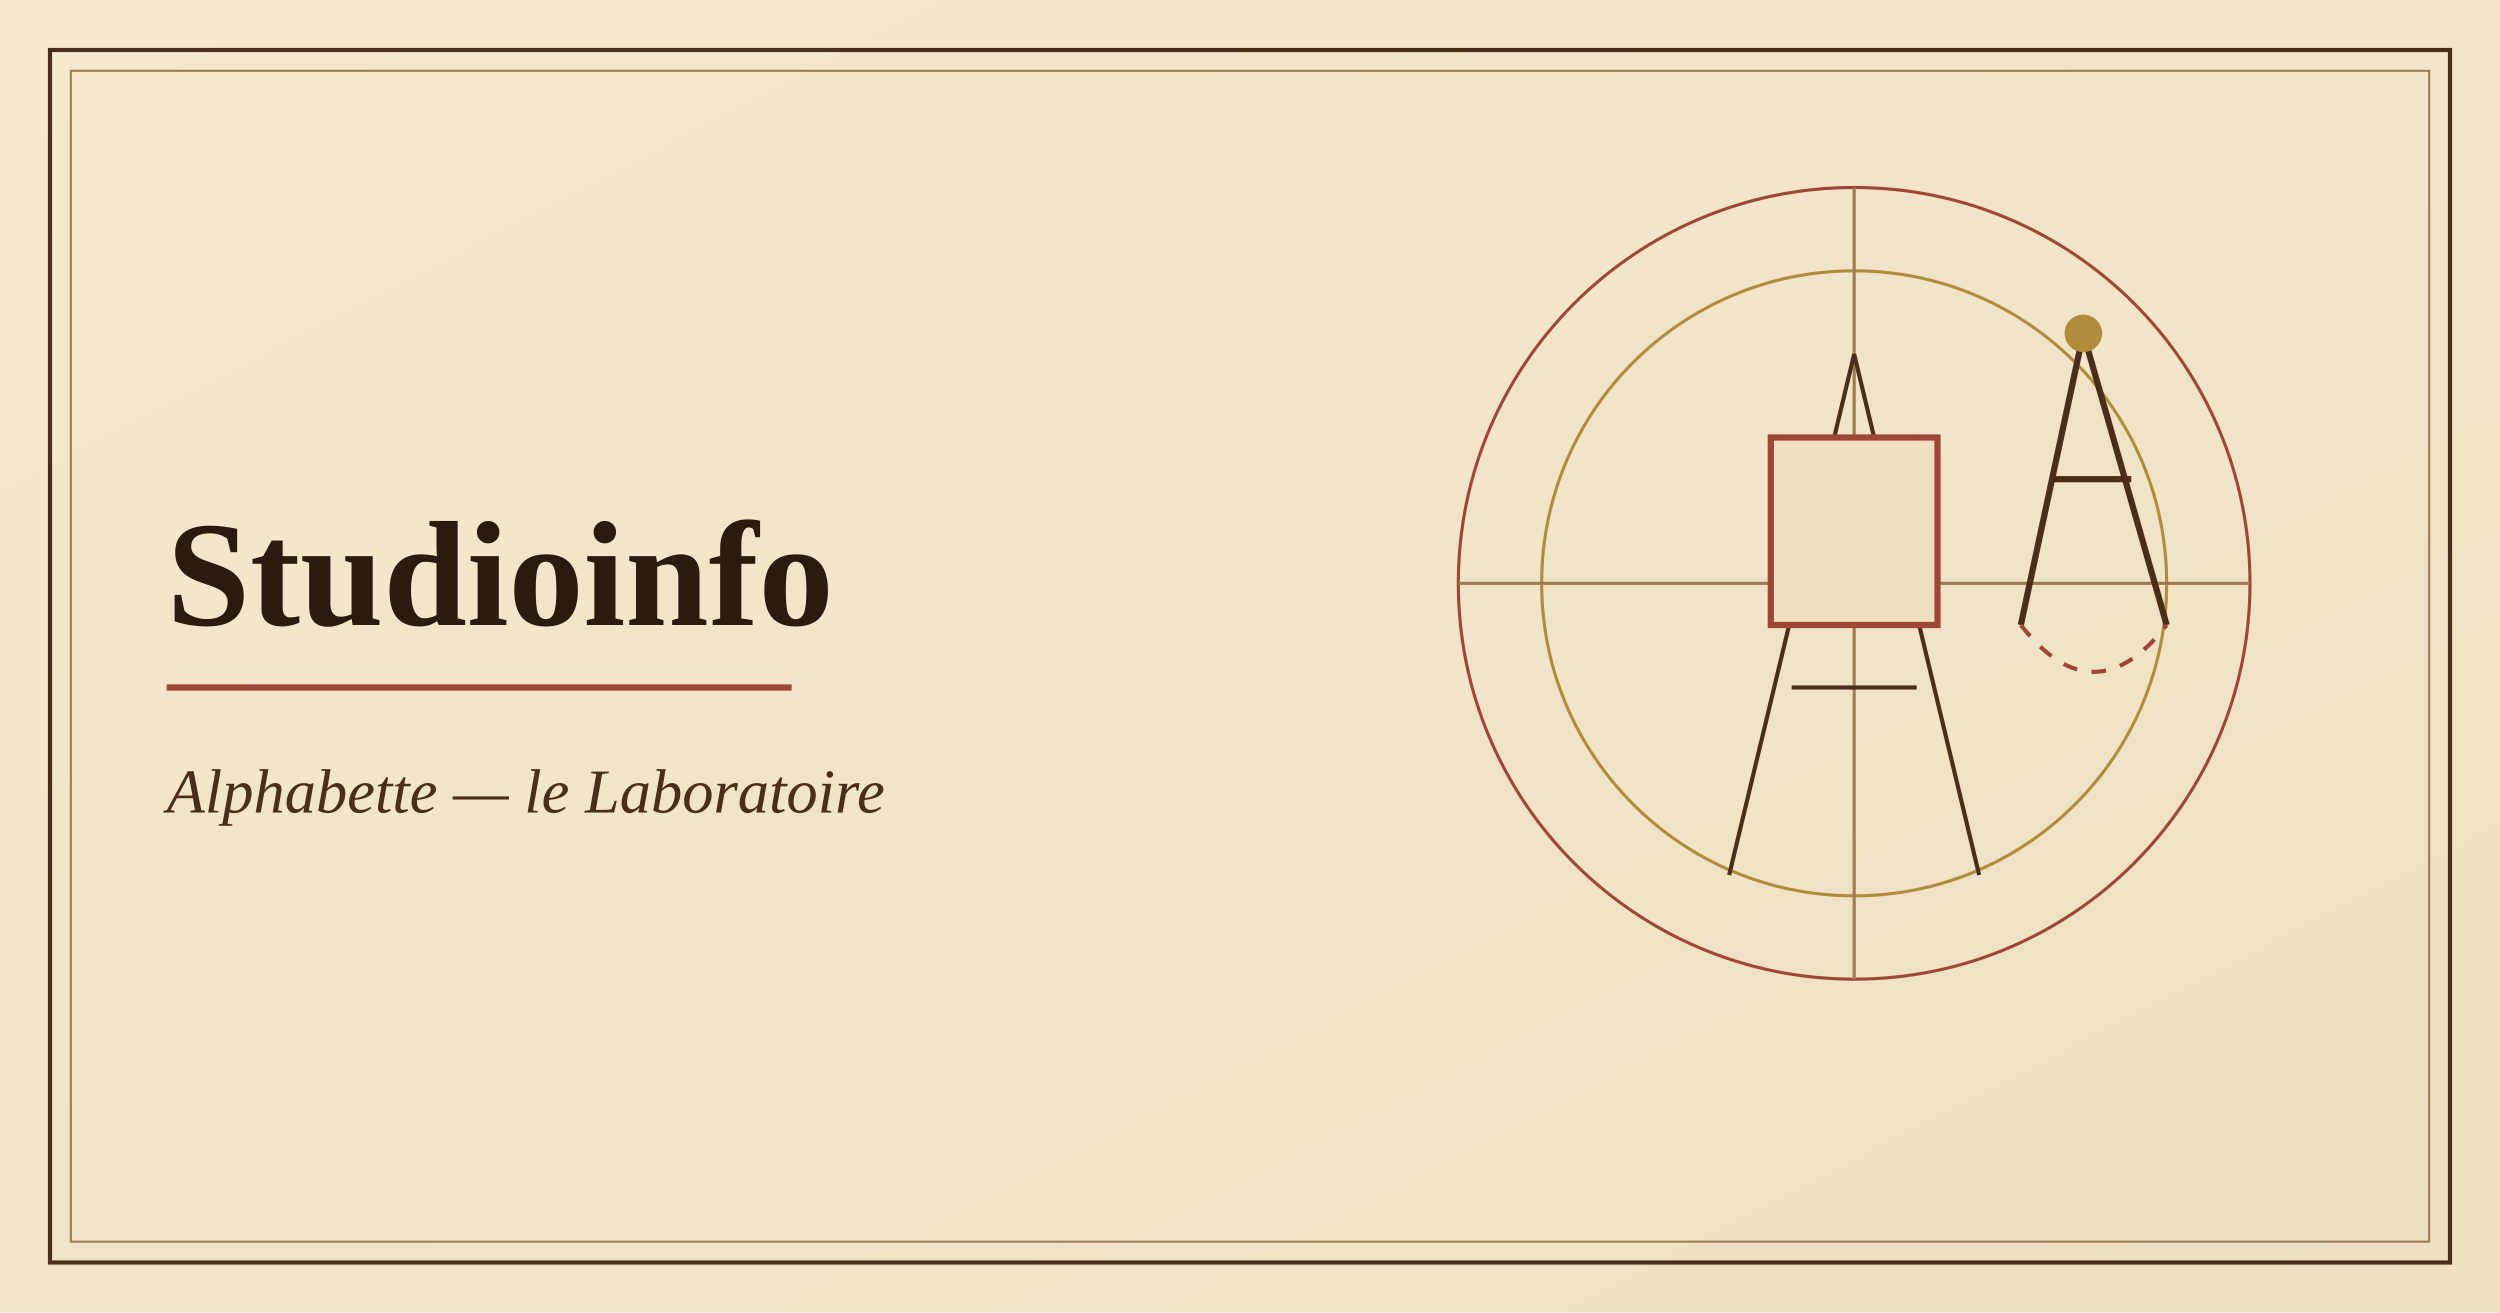
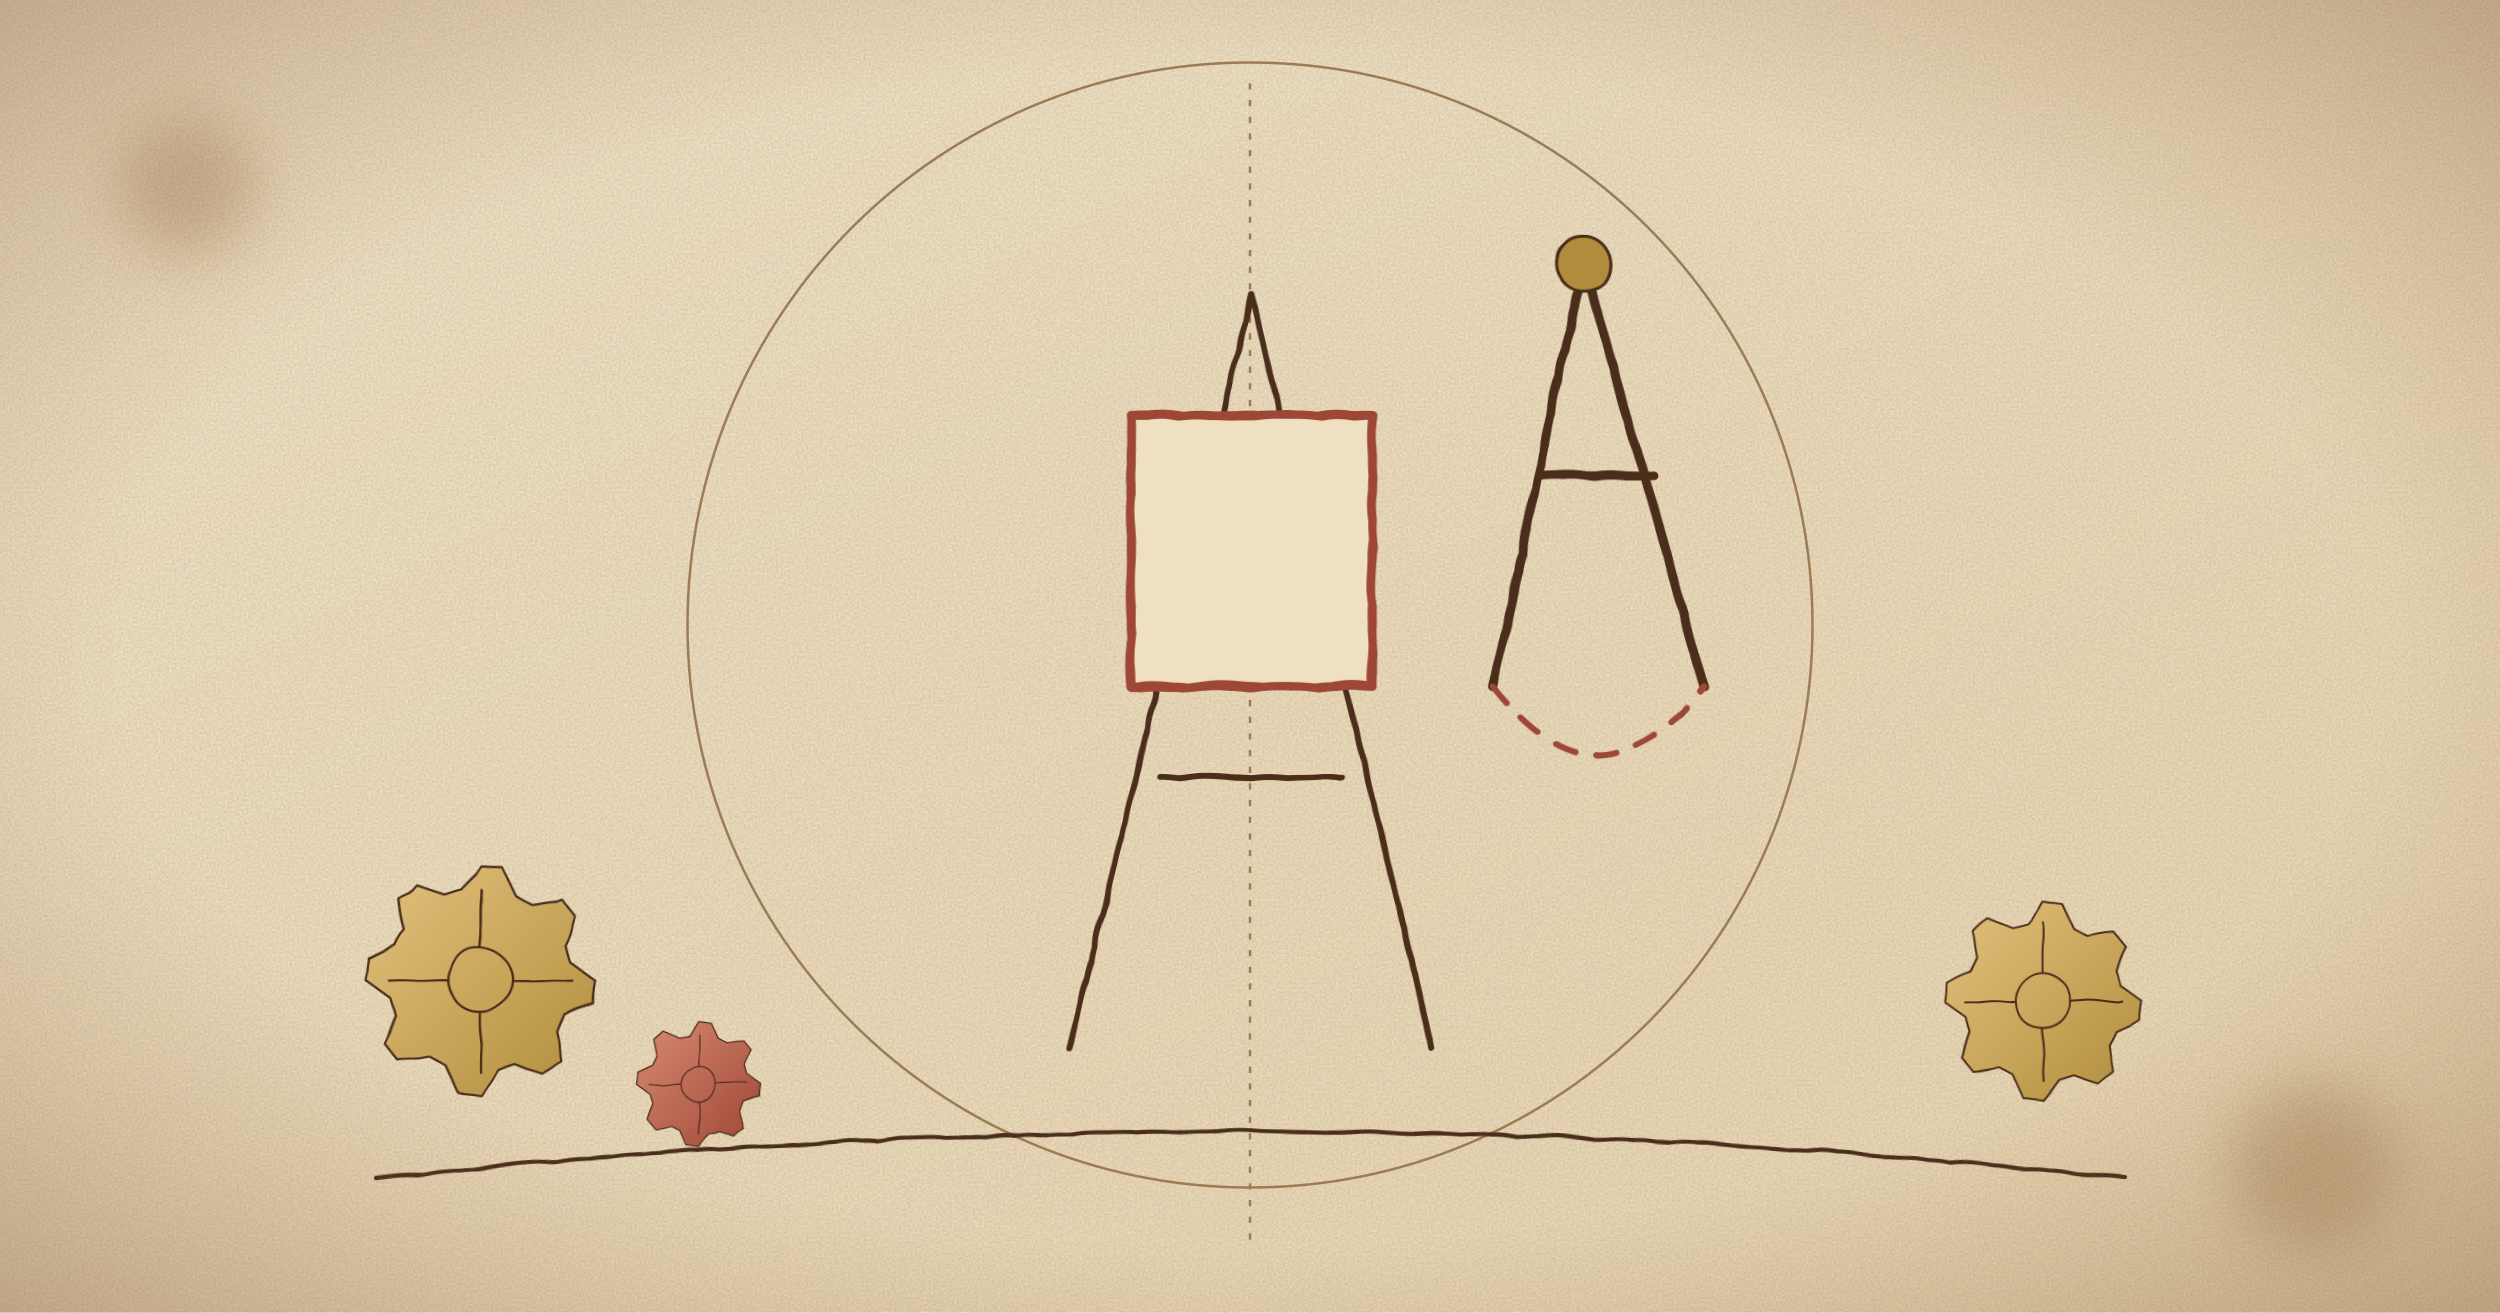
- <svg xmlns="http://www.w3.org/2000/svg" viewBox="0 0 1200 630" width="1200" height="630" role="img" aria-label="Illustration de l'application Studioinfo">
+ <svg xmlns="http://www.w3.org/2000/svg" viewBox="0 0 1200 630" width="1200" height="630" role="img" aria-label="Illustration de l'application Studioinfo : machine de Léonard de Vinci dessinée à l'encre sur parchemin">
  <defs>
    <linearGradient id="p" x1="0" y1="0" x2="1" y2="1">
-       <stop offset="0" stop-color="#f4e8cf" />
-       <stop offset="1" stop-color="#efe0c2" />
+       <stop offset="0" stop-color="#f6ebd3" />
+       <stop offset="1" stop-color="#ecdcba" />
    </linearGradient>
+     <radialGradient id="v" cx=".5" cy=".5" r=".75">
+       <stop offset=".6" stop-color="#8a5a2b" stop-opacity="0" />
+       <stop offset="1" stop-color="#6b4220" stop-opacity=".38" />
+     </radialGradient>
+     <radialGradient id="l" cx=".5" cy=".5" r=".5">
+       <stop offset="0" stop-color="#f2a35c" stop-opacity=".85" />
+       <stop offset="1" stop-color="#f2a35c" stop-opacity="0" />
+     </radialGradient>
+     <linearGradient id="w" x1="0" y1="0" x2="1" y2="1">
+       <stop offset="0" stop-color="#e3c27e" />
+       <stop offset="1" stop-color="#b08d3c" />
+     </linearGradient>
+     <linearGradient id="s" x1="0" y1="0" x2="1" y2="1">
+       <stop offset="0" stop-color="#d98a72" />
+       <stop offset="1" stop-color="#9e4736" />
+     </linearGradient>
+     <pattern id="h" width="7" height="7" patternUnits="userSpaceOnUse" patternTransform="rotate(40)">
+       <path d="M0 0v7" stroke="#4a2e1b" stroke-width="1.1" opacity=".55" />
+     </pattern>
+     <marker id="a" markerWidth="10" markerHeight="10" refX="8" refY="5" orient="auto">
+       <path d="M1 1 8 5 1 9" fill="none" stroke="#9e4736" stroke-width="1.6" />
+     </marker>
+     <filter id="r" x="-2%" y="-2%" width="104%" height="104%">
+       <feTurbulence baseFrequency=".03" numOctaves="2" seed="4" />
+       <feDisplacementMap in="SourceGraphic" scale="2.6" />
+     </filter>
+     <filter id="n">
+       <feTurbulence type="fractalNoise" baseFrequency=".9" numOctaves="2" seed="7" />
+       <feColorMatrix values="0 0 0 0 .35 0 0 0 0 .22 0 0 0 0 .1 0 0 0 .35 0" />
+     </filter>
+     <filter id="b">
+       <feGaussianBlur stdDeviation="14" />
+     </filter>
+     <g id="g">
+       <path d="M50 0L49 9.8L37 15.3L33.3 22.2L35.4 35.4L27.8 41.6L15.3 37L7.8 39.2L0 50L-9.8 49L-15.3 37L-22.2 33.3L-35.4 35.4L-41.6 27.8L-37 15.3L-39.2 7.8L-50 0L-49 -9.8L-37 -15.3L-33.3 -22.2L-35.4 -35.4L-27.8 -41.6L-15.3 -37L-7.8 -39.2L0 -50L9.8 -49L15.3 -37L22.2 -33.3L35.4 -35.4L41.6 -27.8L37 -15.3L39.2 -7.8z" />
+       <circle r="14" fill="none" />
+       <path d="M0-40V-14M0 40V14M-40 0H-14M40 0H14" fill="none" />
+     </g>
  </defs>
  <rect width="1200" height="630" fill="url(#p)" />
-   <rect x="24" y="24" width="1152" height="582" fill="none" stroke="#4a2e1b" stroke-width="2" />
-   <rect x="34" y="34" width="1132" height="562" fill="none" stroke="#9c7b55" stroke-width="1" />
-   <g fill="none" stroke="#9e4736" stroke-width="1.5">
-     <circle cx="890" cy="280" r="190" />
-     <circle cx="890" cy="280" r="150" stroke="#b08d3c" />
-     <path d="M700 280h380M890 90v380" stroke="#9c7b55" />
+   <rect width="1200" height="630" filter="url(#n)" />
+   <g fill="none" stroke="#9c7b55" stroke-width="1.2">
+     <circle cx="600" cy="300" r="270" />
+     <path d="M600 40v560" stroke-dasharray="3 5" />
  </g>
-   <path d="M830 420 890 170 950 420M860 330h60" fill="none" stroke="#4a2e1b" stroke-width="2" />
-   <rect x="850" y="210" width="80" height="90" fill="#efe0c2" stroke="#9e4736" stroke-width="3" />
-   <path d="M1000 160 970 300M1000 160 1040 300M985 230h38" stroke="#4a2e1b" stroke-width="3" />
-   <circle cx="1000" cy="160" r="9" fill="#b08d3c" />
-   <path d="M970 300Q1005 345 1040 300" fill="none" stroke="#9e4736" stroke-width="2" stroke-dasharray="7 7" />
-   <text x="80" y="300" font-family="Georgia,'Times New Roman',serif" font-size="72" font-weight="700" fill="#2c1a0e">Studioinfo</text>
-   <path d="M80 330h300" stroke="#9e4736" stroke-width="3" />
-   <text x="80" y="390" font-family="Georgia,'Times New Roman',serif" font-size="30" font-style="italic" fill="#4a2e1b">Alphabette — le Laboratoire</text>
+   <g fill="#7a4a1d" opacity=".25" filter="url(#b)">
+     <circle cx="90" cy="90" r="34" />
+     <circle cx="1110" cy="560" r="40" />
+   </g>
+   <g filter="url(#r)" stroke-linejoin="round" stroke-linecap="round" stroke="#4a2e1b">
+     <g transform="translate(600 300) scale(1.45) translate(-890 -280)">
+       <path d="M830 420 890 170 950 420M860 330h60" fill="none" stroke="#4a2e1b" stroke-width="2" />
+       <rect x="850" y="210" width="80" height="90" fill="#efe0c2" stroke="#9e4736" stroke-width="3" />
+       <path d="M1000 160 970 300M1000 160 1040 300M985 230h38" stroke="#4a2e1b" stroke-width="3" />
+       <circle cx="1000" cy="160" r="9" fill="#b08d3c" />
+       <path d="M970 300Q1005 345 1040 300" fill="none" stroke="#9e4736" stroke-width="2" stroke-dasharray="7 7" />
+     </g>
+     <use href="#g" transform="translate(230 470) scale(1.1)" fill="url(#w)" />
+     <use href="#g" transform="translate(335 520) scale(0.6)" fill="url(#s)" />
+     <use href="#g" transform="translate(980 480) scale(0.95)" fill="url(#w)" />
+     <path d="M180 565Q600 520 1020 565" fill="none" stroke="#4a2e1b" stroke-width="2" />
+   </g>
+   <rect width="1200" height="630" fill="url(#v)" />
</svg>
